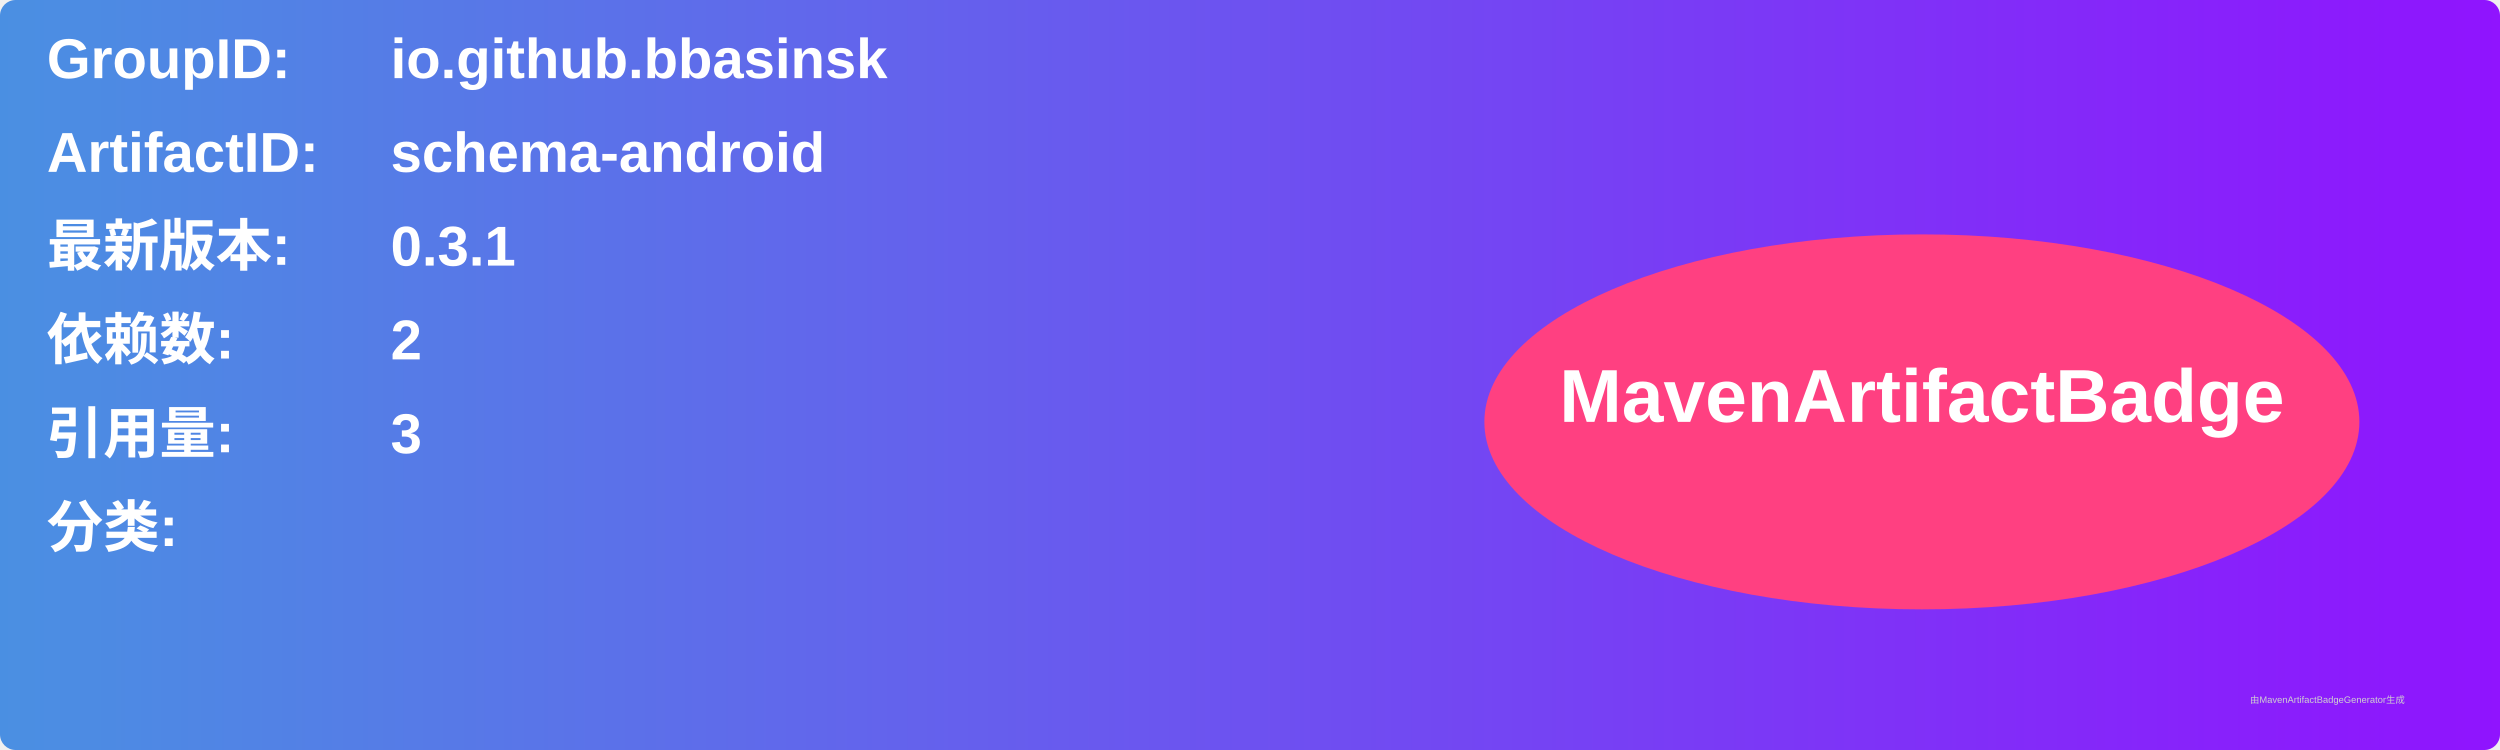
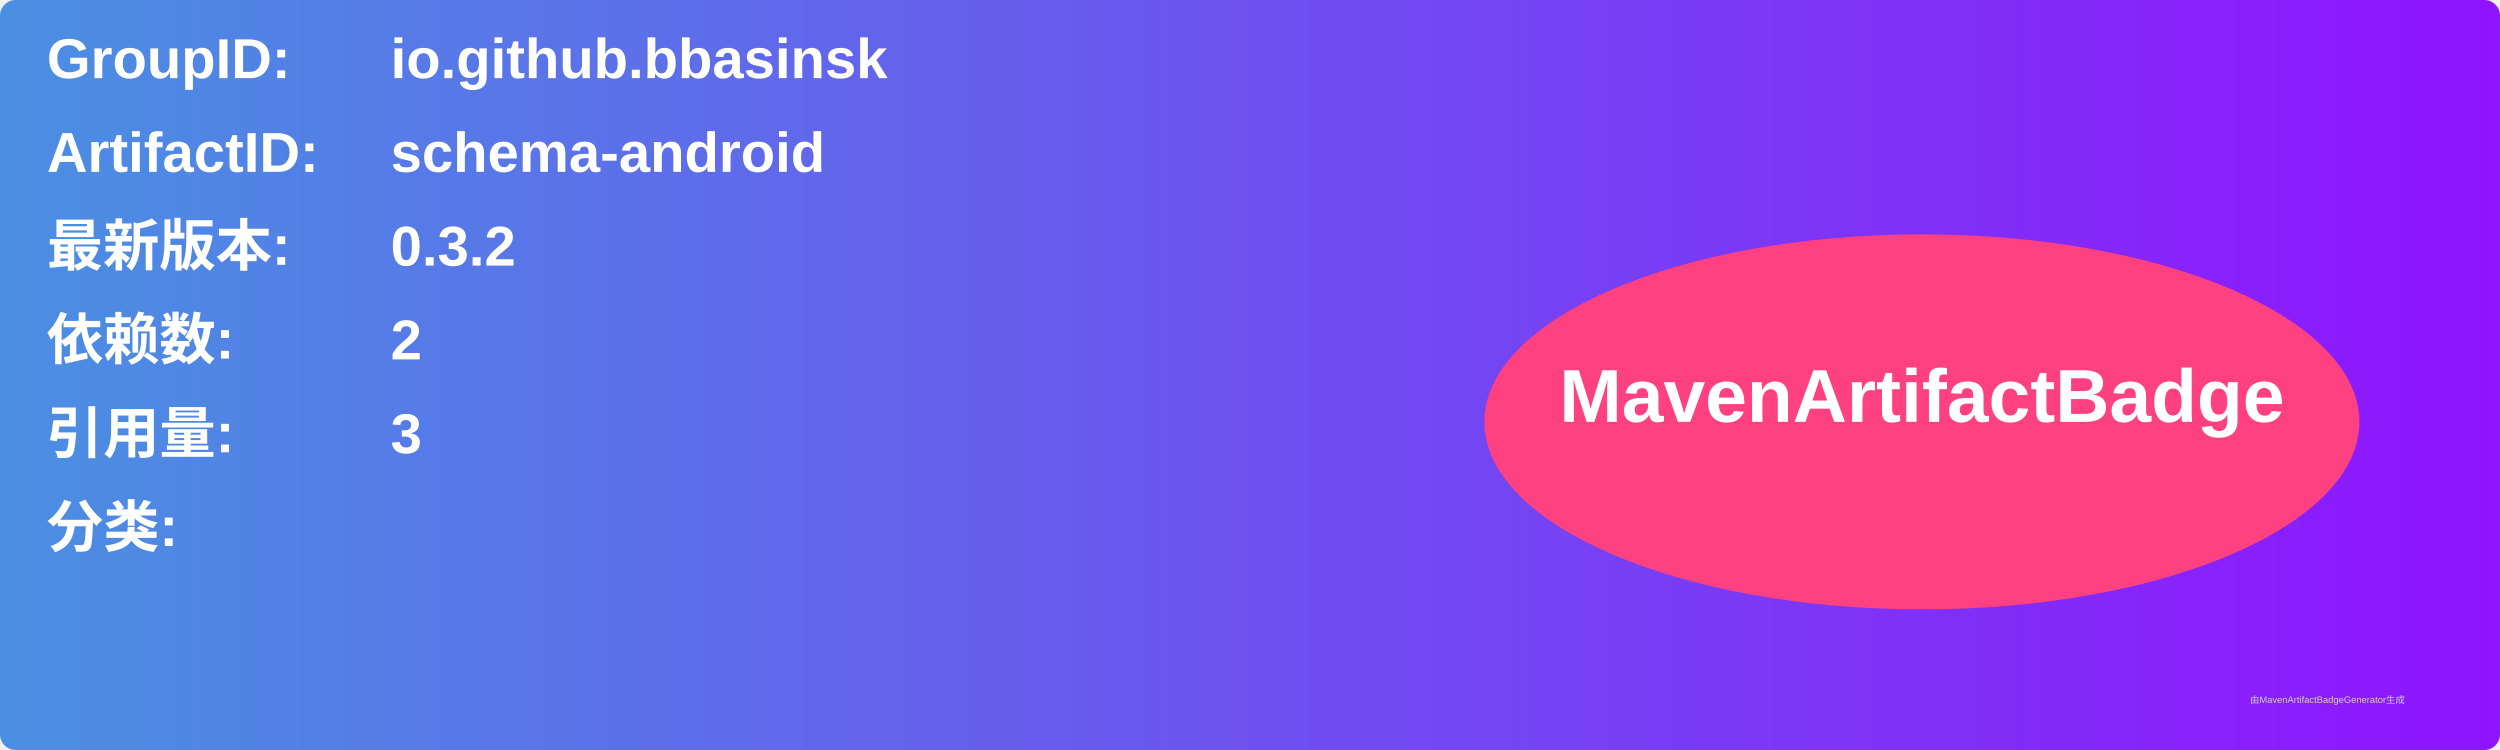
<svg xmlns="http://www.w3.org/2000/svg" width="800" height="240" viewBox="0 0 800 240">
  <linearGradient id="grad" x1="0%" y1="0%" x2="100%" y2="0%">
    <stop offset="0%" stop-color="#4a90e2" />
    <stop offset="100%" stop-color="#9013fe" />
  </linearGradient>
  <rect width="100%" height="100%" rx="5" ry="5" fill="url(#grad)" />
  <g transform="translate(15, 15)">
    <text x="0" y="10" font-family="Arial" font-size="18" fill="white" font-weight="bold" width="260">GroupID:</text>
    <text x="110" y="10" font-family="Arial" font-size="18" fill="white" font-weight="bold" width="460">io.github.bbasinsk</text>
    <text x="0" y="40" font-family="Arial" font-size="18" fill="white" font-weight="bold" width="260">ArtifactID:</text>
    <text x="110" y="40" font-family="Arial" font-size="18" fill="white" font-weight="bold" width="460">schema-android</text>
    <text x="0" y="70" font-family="Arial" font-size="18" fill="white" font-weight="bold">最新版本:</text>
    <text x="110" y="70" font-family="Arial" font-size="18" fill="white" font-weight="bold">
-       <tspan font-weight="bold">0.3.1</tspan>
+       <tspan font-weight="bold">0.3.2</tspan>
    </text>
    <text x="0" y="100" font-family="Arial" font-size="18" fill="white" font-weight="bold">依赖数: </text>
    <text x="110" y="100" font-family="Arial" font-size="18" fill="white">
      <tspan font-weight="bold">2</tspan>
    </text>
    <text x="0" y="130" font-family="Arial" font-size="18" fill="white" font-weight="bold">引用量: </text>
    <text x="110" y="130" font-family="Arial" font-size="18" fill="white">
      <tspan font-weight="bold">3</tspan>
    </text>
    <text x="0" y="160" font-family="Arial" font-size="18" fill="white" font-weight="bold">分类:</text>
    <text x="10" y="190" font-family="Arial" font-size="10" fill="white">
      <tspan font-weight="bold" />
    </text>
    <ellipse cx="600" cy="120" rx="140" ry="60" fill="#ff4081" />
    <text x="600" y="120" text-anchor="middle" font-family="Arial" font-size="24" fill="white" font-weight="bold">MavenArtifactBadge</text>
  </g>
  <text x="720" y="225" font-family="Arial" font-size="3" fill="#d0d0d0">由MavenArtifactBadgeGenerator生成</text>
</svg>
